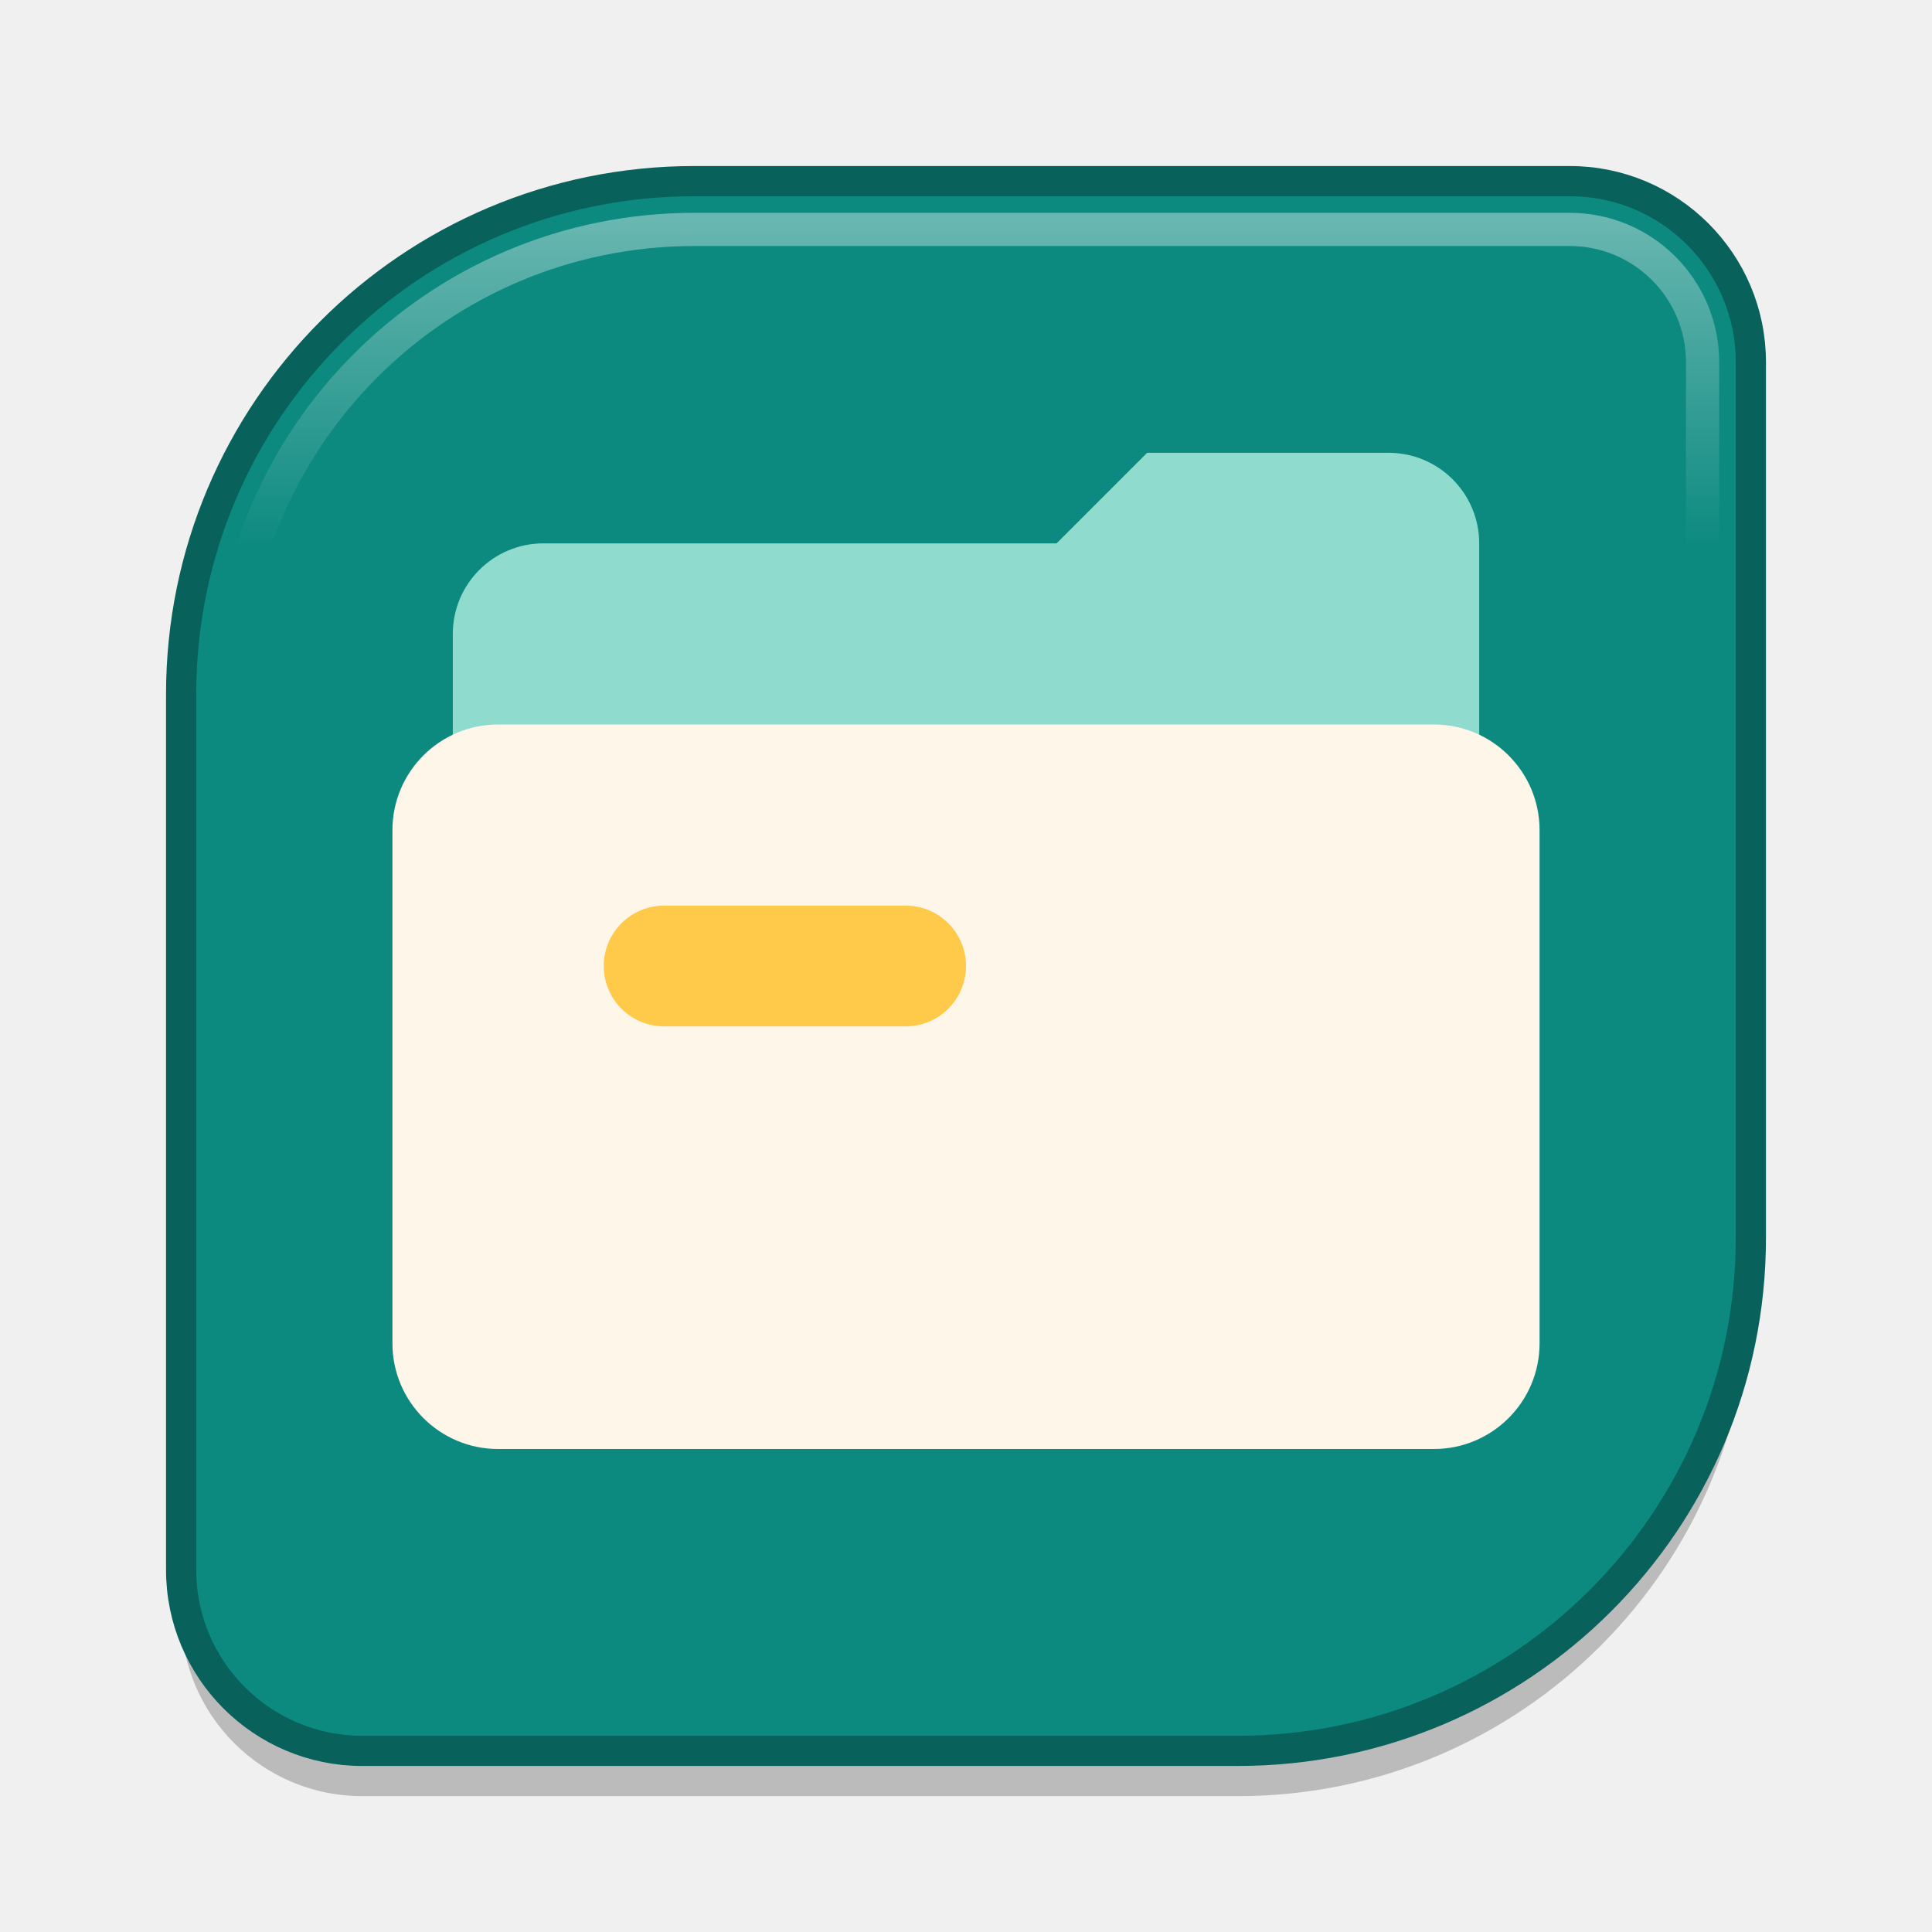
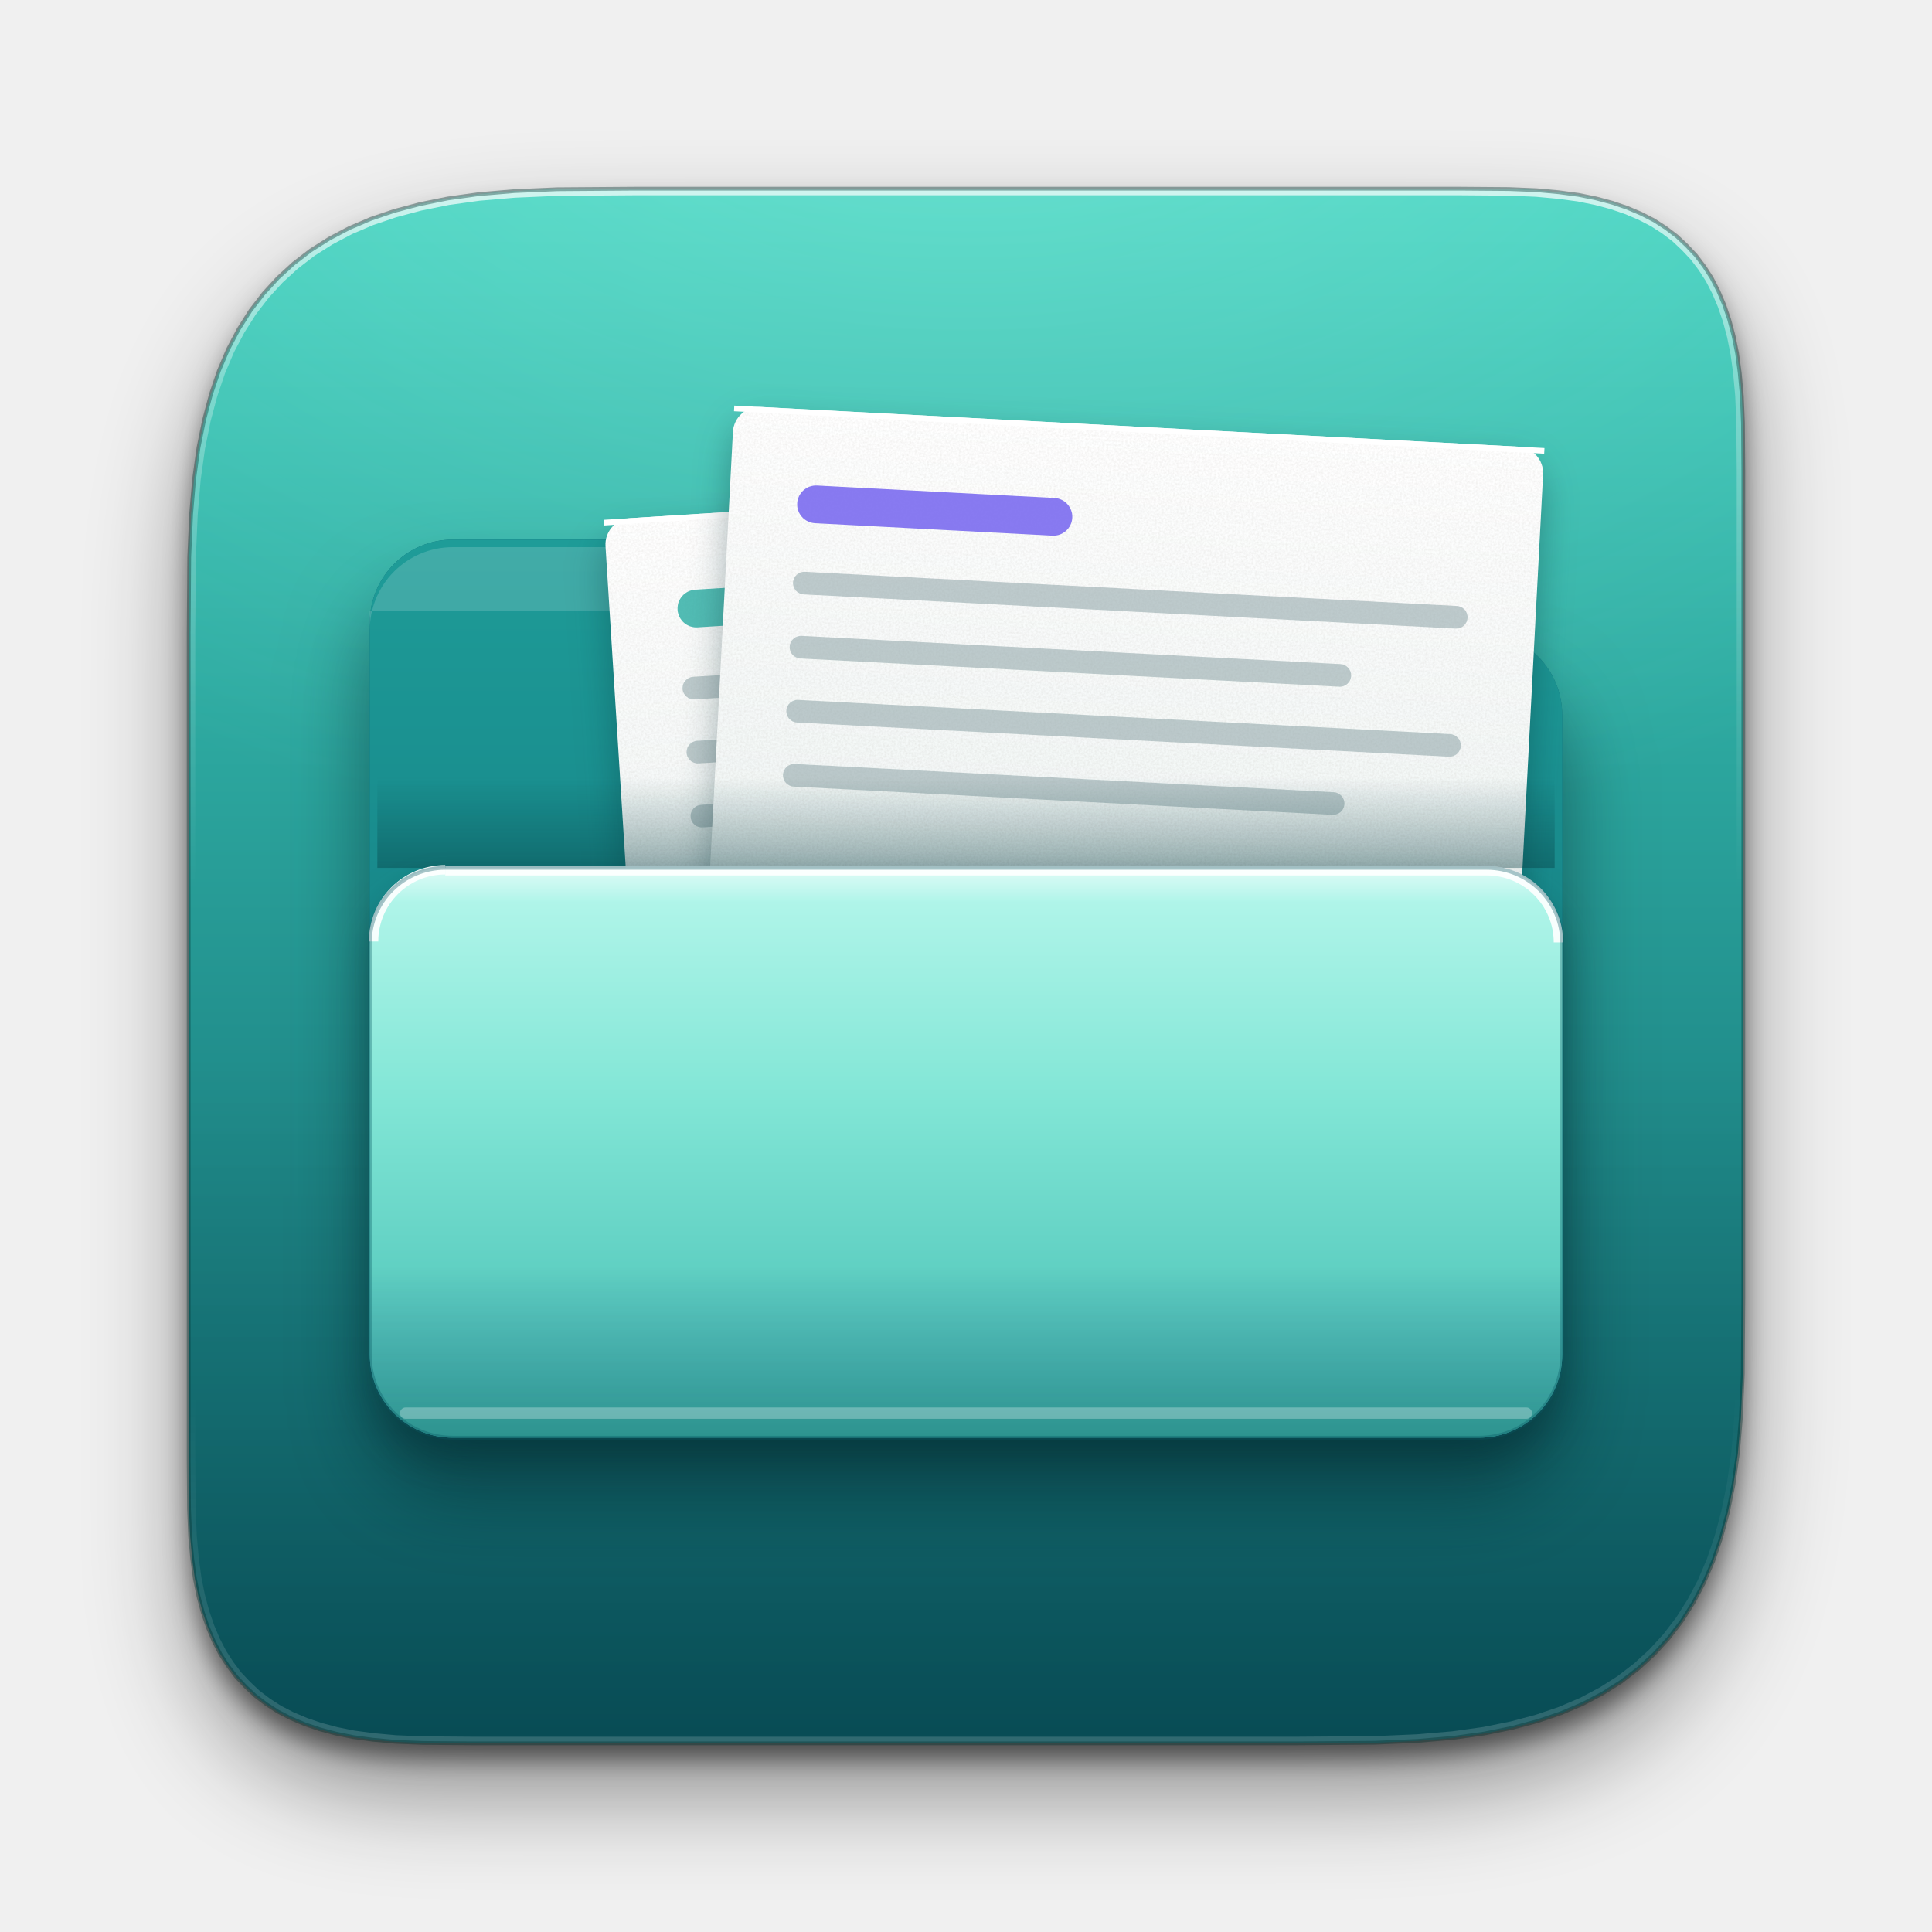
- <svg xmlns="http://www.w3.org/2000/svg" viewBox="0 0 64 64" width="64" height="64">
+ <svg xmlns="http://www.w3.org/2000/svg" viewBox="0 0 1024 1024" width="1024" height="1024">
  <defs>
-     <linearGradient id="edge" x1="0" y1="0" x2="0" y2="1">
-       <stop offset="0" stop-color="#FFFFFF" stop-opacity="0.38" />
-       <stop offset="0.22" stop-color="#FFFFFF" stop-opacity="0" />
+     <clipPath id="c0">
+       <path d="M100.0 336.0L100.3 295.4L101.3 272.6L102.9 253.8L105.2 237.3L108.2 222.5L111.8 209.0L116.0 196.6L120.9 185.1L126.5 174.5L132.7 164.7L139.7 155.6L147.3 147.3L155.6 139.7L164.7 132.7L174.5 126.5L185.1 120.9L196.6 116.0L209.0 111.8L222.5 108.2L237.3 105.2L253.8 102.9L272.6 101.3L295.4 100.3L336.0 100.0L774.0 100.0L799.8 100.2L814.3 100.8L826.3 101.9L836.7 103.3L846.1 105.2L854.7 107.5L862.6 110.2L869.9 113.3L876.7 116.8L882.9 120.8L888.7 125.2L893.9 130.1L898.8 135.3L903.2 141.1L907.2 147.3L910.7 154.1L913.8 161.4L916.5 169.3L918.8 177.9L920.7 187.3L922.1 197.7L923.2 209.7L923.8 224.2L924.0 250.0L924.0 688.0L923.7 728.6L922.7 751.4L921.1 770.2L918.8 786.7L915.8 801.5L912.2 815.0L908.0 827.4L903.1 838.9L897.5 849.5L891.3 859.3L884.3 868.4L876.7 876.7L868.4 884.3L859.3 891.3L849.5 897.5L838.9 903.1L827.4 908.0L815.0 912.2L801.5 915.8L786.7 918.8L770.2 921.1L751.4 922.7L728.6 923.7L688.0 924.0L250.0 924.0L224.2 923.8L209.7 923.2L197.7 922.1L187.3 920.7L177.9 918.8L169.3 916.5L161.4 913.8L154.1 910.7L147.3 907.2L141.1 903.2L135.3 898.8L130.1 893.9L125.2 888.7L120.8 882.9L116.8 876.7L113.3 869.9L110.2 862.6L107.5 854.7L105.2 846.1L103.3 836.7L101.9 826.3L100.8 814.3L100.2 799.8L100.0 774.0Z" />
+     </clipPath>
+     <filter id="b1" filterUnits="userSpaceOnUse" x="-100" y="-100" width="1224" height="1224">
+       <feGaussianBlur stdDeviation="26" />
+     </filter>
+     <filter id="b2" filterUnits="userSpaceOnUse" x="-100" y="-100" width="1224" height="1224">
+       <feGaussianBlur stdDeviation="6" />
+     </filter>
+     <linearGradient id="g3" x1="0" y1="0" x2="0" y2="1">
+       <stop offset="0" stop-color="#3FD1BE" />
+       <stop offset="1" stop-color="#0A5B66" />
    </linearGradient>
+     <radialGradient id="r4" cx="0.5" cy="0" r="0.75">
+       <stop offset="0" stop-color="#CFFFF4" stop-opacity="0.3" />
+       <stop offset="1" stop-color="#CFFFF4" stop-opacity="0" />
+     </radialGradient>
+     <linearGradient id="g5" x1="0" y1="0" x2="0" y2="1">
+       <stop offset="0.55" stop-color="#000" stop-opacity="0" />
+       <stop offset="1" stop-color="#000" stop-opacity="0.22" />
+     </linearGradient>
+     <linearGradient id="g6" x1="0" y1="0" x2="0" y2="1">
+       <stop offset="0" stop-color="#fff" stop-opacity="0.7" />
+       <stop offset="0.12" stop-color="#fff" stop-opacity="0.3" />
+       <stop offset="0.45" stop-color="#fff" stop-opacity="0" />
+       <stop offset="0.78" stop-color="#fff" stop-opacity="0" />
+       <stop offset="1" stop-color="#fff" stop-opacity="0.16" />
+     </linearGradient>
+     <filter id="grain" x="0" y="0" width="100%" height="100%" color-interpolation-filters="sRGB">
+       <feTurbulence type="fractalNoise" baseFrequency="0.9" numOctaves="2" seed="7" />
+       <feColorMatrix values="0 0 0 0 .25  0 0 0 0 .18  0 0 0 0 .1  0 0 0 0.105 -0.032" result="n" />
+       <feComposite in="n" in2="SourceAlpha" operator="in" />
+     </filter>
+     <filter id="f-sh" filterUnits="userSpaceOnUse" x="-100" y="-100" width="1224" height="1224" color-interpolation-filters="sRGB">
+       <feGaussianBlur in="SourceAlpha" stdDeviation="22" />
+       <feOffset dx="0" dy="30" result="o" />
+       <feFlood flood-color="#02262B" flood-opacity="0.55" />
+       <feComposite in2="o" operator="in" result="s" />
+       <feMerge>
+         <feMergeNode in="s" />
+         <feMergeNode in="SourceGraphic" />
+       </feMerge>
+     </filter>
+     <filter id="f-psh" filterUnits="userSpaceOnUse" x="-100" y="-100" width="1224" height="1224" color-interpolation-filters="sRGB">
+       <feGaussianBlur in="SourceAlpha" stdDeviation="10" />
+       <feOffset dx="0" dy="10" result="o" />
+       <feFlood flood-color="#02262B" flood-opacity="0.35" />
+       <feComposite in2="o" operator="in" result="s" />
+       <feMerge>
+         <feMergeNode in="s" />
+         <feMergeNode in="SourceGraphic" />
+       </feMerge>
+     </filter>
+     <filter id="f-b4" filterUnits="userSpaceOnUse" x="-100" y="-100" width="1224" height="1224">
+       <feGaussianBlur stdDeviation="4" />
+     </filter>
+     <linearGradient id="f-back" x1="0" y1="0" x2="0" y2="1">
+       <stop offset="0" stop-color="#1E9C98" />
+       <stop offset="1" stop-color="#0F6E79" />
+     </linearGradient>
+     <linearGradient id="f-front" x1="0" y1="0" x2="0" y2="1">
+       <stop offset="0" stop-color="#B7F7EC" />
+       <stop offset="0.4" stop-color="#82E6D6" />
+       <stop offset="1" stop-color="#3FBBB0" />
+     </linearGradient>
+     <linearGradient id="f-paper" x1="0" y1="0" x2="0" y2="1">
+       <stop offset="0" stop-color="#FFFFFF" />
+       <stop offset="1" stop-color="#EAF1F0" />
+     </linearGradient>
+     <linearGradient id="f-ao" x1="0" y1="0" x2="0" y2="1">
+       <stop offset="0" stop-color="#033B40" stop-opacity="0" />
+       <stop offset="1" stop-color="#033B40" stop-opacity="0.45" />
+     </linearGradient>
+     <linearGradient id="f-fshade" x1="0" y1="0" x2="0" y2="1">
+       <stop offset="0" stop-color="#fff" stop-opacity="0.55" />
+       <stop offset="0.06" stop-color="#fff" stop-opacity="0.0" />
+       <stop offset="0.7" stop-color="#005" stop-opacity="0" />
+       <stop offset="1" stop-color="#012E3A" stop-opacity="0.28" />
+     </linearGradient>
+     <linearGradient id="f-tabhl" x1="0" y1="0" x2="0" y2="1">
+       <stop offset="0" stop-color="#8FF1E2" />
+       <stop offset="1" stop-color="#1E9C98" />
+     </linearGradient>
+     <clipPath id="f-pclip">
+       <rect x="200" y="200" width="624" height="260" />
+     </clipPath>
  </defs>
-   <path d="M23 6H52A6 6 0 0 1 58 12V41A17 17 0 0 1 41 58H12A6 6 0 0 1 6 52V23A17 17 0 0 1 23 6Z" transform="translate(0 1.5)" fill="#000000" fill-opacity="0.22" />
-   <path d="M23 6H52A6 6 0 0 1 58 12V41A17 17 0 0 1 41 58H12A6 6 0 0 1 6 52V23A17 17 0 0 1 23 6Z" fill="#0C8A80" stroke="#08615A" stroke-width="1" />
-   <path d="M23 7.6H52A4.4 4.4 0 0 1 56.4 12V41A15.4 15.4 0 0 1 41 56.4H12A4.4 4.4 0 0 1 7.6 52V23A15.4 15.4 0 0 1 23 7.6Z" fill="none" stroke="url(#edge)" stroke-width="1.1" />
-   <g stroke-linecap="round" stroke-linejoin="round">
-     <path d="M15 21a3 3 0 0 1 3-3h17l3-3h8a3 3 0 0 1 3 3v24H15z" fill="#8FDCCF" />
-     <rect x="13" y="24" width="38" height="24" rx="3.5" fill="#FFF6EA" />
-     <rect x="20" y="30" width="12" height="4" rx="2" fill="#FFC94A" />
+   <path d="M100.0 336.0L100.3 295.4L101.3 272.6L102.9 253.8L105.2 237.3L108.2 222.5L111.8 209.0L116.0 196.6L120.9 185.1L126.5 174.5L132.7 164.7L139.7 155.6L147.3 147.3L155.6 139.7L164.7 132.7L174.5 126.5L185.1 120.9L196.6 116.0L209.0 111.8L222.5 108.2L237.3 105.2L253.8 102.9L272.6 101.3L295.4 100.3L336.0 100.0L774.0 100.0L799.8 100.2L814.3 100.8L826.3 101.9L836.7 103.3L846.1 105.2L854.7 107.5L862.6 110.2L869.9 113.3L876.7 116.8L882.9 120.8L888.7 125.2L893.9 130.1L898.8 135.3L903.2 141.1L907.2 147.3L910.7 154.1L913.8 161.4L916.5 169.3L918.8 177.9L920.7 187.3L922.1 197.7L923.2 209.7L923.8 224.2L924.0 250.0L924.0 688.0L923.7 728.6L922.7 751.4L921.1 770.2L918.8 786.7L915.8 801.5L912.2 815.0L908.0 827.4L903.1 838.9L897.5 849.5L891.3 859.3L884.3 868.4L876.7 876.7L868.4 884.3L859.3 891.3L849.5 897.5L838.9 903.1L827.4 908.0L815.0 912.2L801.5 915.8L786.7 918.8L770.2 921.1L751.4 922.7L728.6 923.7L688.0 924.0L250.0 924.0L224.2 923.8L209.7 923.2L197.7 922.1L187.3 920.7L177.9 918.8L169.3 916.5L161.4 913.8L154.1 910.7L147.3 907.2L141.1 903.2L135.3 898.8L130.1 893.9L125.2 888.7L120.8 882.9L116.8 876.7L113.3 869.9L110.2 862.6L107.5 854.7L105.2 846.1L103.3 836.7L101.9 826.3L100.8 814.3L100.2 799.8L100.0 774.0Z" fill="#000" opacity="0.42" filter="url(#b1)" transform="translate(0 26)" />
+   <path d="M100.0 336.0L100.3 295.4L101.3 272.6L102.9 253.8L105.2 237.3L108.2 222.5L111.8 209.0L116.0 196.6L120.9 185.1L126.5 174.5L132.7 164.7L139.7 155.6L147.3 147.3L155.6 139.7L164.7 132.7L174.5 126.5L185.1 120.9L196.6 116.0L209.0 111.8L222.5 108.2L237.3 105.2L253.8 102.9L272.6 101.3L295.4 100.3L336.0 100.0L774.0 100.0L799.8 100.2L814.3 100.8L826.3 101.9L836.7 103.3L846.1 105.2L854.7 107.5L862.6 110.2L869.9 113.3L876.7 116.8L882.9 120.8L888.7 125.2L893.9 130.1L898.8 135.3L903.2 141.1L907.2 147.3L910.7 154.1L913.8 161.4L916.5 169.3L918.8 177.9L920.7 187.3L922.1 197.7L923.2 209.7L923.8 224.2L924.0 250.0L924.0 688.0L923.7 728.6L922.7 751.4L921.1 770.2L918.8 786.7L915.8 801.5L912.2 815.0L908.0 827.4L903.1 838.9L897.5 849.5L891.3 859.3L884.3 868.4L876.7 876.7L868.4 884.3L859.3 891.3L849.5 897.5L838.9 903.1L827.4 908.0L815.0 912.2L801.5 915.8L786.7 918.8L770.2 921.1L751.4 922.7L728.6 923.7L688.0 924.0L250.0 924.0L224.2 923.8L209.7 923.2L197.7 922.1L187.3 920.7L177.9 918.8L169.3 916.5L161.4 913.8L154.1 910.7L147.3 907.2L141.1 903.2L135.3 898.8L130.1 893.9L125.2 888.7L120.8 882.9L116.8 876.7L113.3 869.9L110.2 862.6L107.5 854.7L105.2 846.1L103.3 836.7L101.9 826.3L100.8 814.3L100.2 799.8L100.0 774.0Z" fill="#000" opacity="0.5" filter="url(#b2)" transform="translate(0 8)" />
+   <path d="M100.0 336.0L100.3 295.4L101.3 272.6L102.9 253.8L105.2 237.3L108.2 222.5L111.8 209.0L116.0 196.6L120.9 185.1L126.5 174.5L132.7 164.7L139.7 155.6L147.3 147.3L155.6 139.7L164.7 132.7L174.5 126.5L185.1 120.9L196.6 116.0L209.0 111.8L222.5 108.2L237.3 105.2L253.8 102.9L272.6 101.3L295.4 100.3L336.0 100.0L774.0 100.0L799.8 100.2L814.3 100.8L826.3 101.9L836.7 103.3L846.1 105.2L854.7 107.5L862.6 110.2L869.9 113.3L876.7 116.8L882.9 120.8L888.7 125.2L893.9 130.1L898.8 135.3L903.2 141.1L907.2 147.3L910.7 154.1L913.8 161.4L916.5 169.3L918.8 177.9L920.7 187.3L922.1 197.7L923.2 209.7L923.8 224.2L924.0 250.0L924.0 688.0L923.7 728.6L922.7 751.4L921.1 770.2L918.8 786.7L915.8 801.5L912.2 815.0L908.0 827.4L903.1 838.9L897.5 849.5L891.3 859.3L884.3 868.4L876.7 876.7L868.4 884.3L859.3 891.3L849.5 897.5L838.9 903.1L827.4 908.0L815.0 912.2L801.5 915.8L786.7 918.8L770.2 921.1L751.4 922.7L728.6 923.7L688.0 924.0L250.0 924.0L224.2 923.8L209.7 923.2L197.7 922.1L187.3 920.7L177.9 918.8L169.3 916.5L161.4 913.8L154.1 910.7L147.3 907.2L141.1 903.2L135.3 898.8L130.1 893.9L125.2 888.7L120.8 882.9L116.8 876.7L113.3 869.9L110.2 862.6L107.5 854.7L105.2 846.1L103.3 836.7L101.9 826.3L100.8 814.3L100.2 799.8L100.0 774.0Z" fill="url(#g3)" />
+   <g clip-path="url(#c0)">
+     <rect x="0" y="0" width="1024" height="620" fill="url(#r4)" />
+     <rect x="0" y="0" width="1024" height="1024" fill="url(#g5)" />
+     <path d="M100.0 336.0L100.3 295.4L101.3 272.6L102.9 253.8L105.2 237.3L108.2 222.5L111.8 209.0L116.0 196.6L120.9 185.1L126.5 174.5L132.7 164.7L139.7 155.6L147.3 147.3L155.6 139.7L164.7 132.7L174.5 126.5L185.1 120.9L196.6 116.0L209.0 111.8L222.5 108.2L237.3 105.2L253.8 102.9L272.6 101.3L295.4 100.3L336.0 100.0L774.0 100.0L799.8 100.2L814.3 100.8L826.3 101.9L836.7 103.3L846.1 105.2L854.7 107.5L862.6 110.2L869.9 113.3L876.7 116.8L882.9 120.8L888.7 125.2L893.9 130.1L898.8 135.3L903.2 141.1L907.2 147.3L910.7 154.1L913.8 161.4L916.5 169.3L918.8 177.9L920.7 187.3L922.1 197.7L923.2 209.7L923.8 224.2L924.0 250.0L924.0 688.0L923.7 728.6L922.7 751.4L921.1 770.2L918.8 786.7L915.8 801.5L912.2 815.0L908.0 827.4L903.1 838.9L897.5 849.5L891.3 859.3L884.3 868.4L876.7 876.7L868.4 884.3L859.3 891.3L849.5 897.5L838.9 903.1L827.4 908.0L815.0 912.2L801.5 915.8L786.7 918.8L770.2 921.1L751.4 922.7L728.6 923.7L688.0 924.0L250.0 924.0L224.2 923.8L209.7 923.2L197.7 922.1L187.3 920.7L177.9 918.8L169.3 916.5L161.4 913.8L154.1 910.7L147.3 907.2L141.1 903.2L135.3 898.8L130.1 893.9L125.2 888.7L120.8 882.9L116.8 876.7L113.3 869.9L110.2 862.6L107.5 854.7L105.2 846.1L103.3 836.7L101.9 826.3L100.8 814.3L100.2 799.8L100.0 774.0Z" fill="none" stroke="url(#g6)" stroke-width="7" />
  </g>
+   <path d="M100.0 336.0L100.3 295.4L101.3 272.6L102.9 253.8L105.2 237.3L108.2 222.5L111.8 209.0L116.0 196.6L120.9 185.1L126.5 174.5L132.7 164.7L139.7 155.6L147.3 147.3L155.6 139.7L164.7 132.7L174.5 126.5L185.1 120.9L196.6 116.0L209.0 111.8L222.5 108.2L237.3 105.2L253.8 102.9L272.6 101.3L295.4 100.3L336.0 100.0L774.0 100.0L799.8 100.2L814.3 100.8L826.3 101.9L836.7 103.3L846.1 105.2L854.7 107.5L862.6 110.2L869.9 113.3L876.7 116.8L882.9 120.8L888.7 125.2L893.9 130.1L898.8 135.3L903.2 141.1L907.2 147.3L910.7 154.1L913.8 161.4L916.5 169.3L918.8 177.9L920.7 187.3L922.1 197.7L923.2 209.7L923.8 224.2L924.0 250.0L924.0 688.0L923.7 728.6L922.7 751.4L921.1 770.2L918.8 786.7L915.8 801.5L912.2 815.0L908.0 827.4L903.1 838.9L897.5 849.5L891.3 859.3L884.3 868.4L876.7 876.7L868.4 884.3L859.3 891.3L849.5 897.5L838.9 903.1L827.4 908.0L815.0 912.2L801.5 915.8L786.7 918.8L770.2 921.1L751.4 922.7L728.6 923.7L688.0 924.0L250.0 924.0L224.2 923.8L209.7 923.2L197.7 922.1L187.3 920.7L177.9 918.8L169.3 916.5L161.4 913.8L154.1 910.7L147.3 907.2L141.1 903.2L135.3 898.8L130.1 893.9L125.2 888.7L120.8 882.9L116.8 876.7L113.3 869.9L110.2 862.6L107.5 854.7L105.2 846.1L103.3 836.7L101.9 826.3L100.8 814.3L100.2 799.8L100.0 774.0Z" fill="none" stroke="#00302F" stroke-opacity=".38" stroke-width="2" />
+   <g filter="url(#f-sh)">
+     <path d="M196 366V330a44 44 0 0 1 44-44H390a44 44 0 0 1 33 15L452 335H784a44 44 0 0 1 44 44V716a44 44 0 0 1-44 44H240a44 44 0 0 1-44-44Z" fill="#0F6E79" />
+   </g>
+   <path d="M196 366V330a44 44 0 0 1 44-44H390a44 44 0 0 1 33 15L452 335H784a44 44 0 0 1 44 44V716a44 44 0 0 1-44 44H240a44 44 0 0 1-44-44Z" fill="url(#f-back)" />
+   <path d="M240 290H390a44 44 0 0 1 33 15L440 324H196V334a44 44 0 0 1 44-44Z" fill="#fff" opacity=".16" />
+   <g transform="rotate(-3.6 540.0 427.0)">
+     <g filter="url(#f-psh)">
+       <rect x="330" y="262" width="420" height="330" rx="14" fill="url(#f-paper)" />
+     </g>
+     <rect x="330" y="262" width="420" height="330" rx="14" fill="#000" filter="url(#grain)" />
+     <rect x="330" y="262" width="420" height="3" fill="#fff" />
+     <rect x="366" y="302" width="143" height="20" rx="10" fill="#3FB5AC" opacity=".9" />
+     <rect x="366" y="348" width="348" height="12" rx="6" fill="#8CA3A6" opacity=".55" />
+     <rect x="366" y="382" width="288" height="12" rx="6" fill="#8CA3A6" opacity=".55" />
+     <rect x="366" y="416" width="348" height="12" rx="6" fill="#8CA3A6" opacity=".55" />
+     <rect x="366" y="450" width="288" height="12" rx="6" fill="#8CA3A6" opacity=".55" />
+   </g>
+   <g transform="rotate(3.0 595.0 396.0)">
+     <g filter="url(#f-psh)">
+       <rect x="380" y="226" width="430" height="340" rx="14" fill="url(#f-paper)" />
+     </g>
+     <rect x="380" y="226" width="430" height="340" rx="14" fill="#000" filter="url(#grain)" />
+     <rect x="380" y="226" width="430" height="3" fill="#fff" />
+     <rect x="416" y="266" width="146" height="20" rx="10" fill="#7B6CF0" opacity=".9" />
+     <rect x="416" y="312" width="358" height="12" rx="6" fill="#8CA3A6" opacity=".55" />
+     <rect x="416" y="346" width="298" height="12" rx="6" fill="#8CA3A6" opacity=".55" />
+     <rect x="416" y="380" width="358" height="12" rx="6" fill="#8CA3A6" opacity=".55" />
+     <rect x="416" y="414" width="298" height="12" rx="6" fill="#8CA3A6" opacity=".55" />
+   </g>
+   <rect x="196" y="412" width="632" height="56" fill="url(#f-ao)" clip-path="url(#f-pclip)" />
+   <g filter="url(#f-psh)">
+     <path d="M196 500a40 40 0 0 1 40-40H788a40 40 0 0 1 40 40V718a44 44 0 0 1-44 44H240a44 44 0 0 1-44-44Z" fill="#3FBBB0" />
+   </g>
+   <path d="M196 500a40 40 0 0 1 40-40H788a40 40 0 0 1 40 40V718a44 44 0 0 1-44 44H240a44 44 0 0 1-44-44Z" fill="url(#f-front)" />
+   <path d="M196 500a40 40 0 0 1 40-40H788a40 40 0 0 1 40 40V718a44 44 0 0 1-44 44H240a44 44 0 0 1-44-44Z" fill="url(#f-fshade)" />
+   <path d="M236 461.5H788a38 38 0 0 1 38 38" fill="none" stroke="#fff" stroke-width="5" stroke-opacity=".9" />
+   <path d="M198 499a38 38 0 0 1 38-38" fill="none" stroke="#fff" stroke-width="5" stroke-opacity=".9" />
+   <path d="M196 500a40 40 0 0 1 40-40H788a40 40 0 0 1 40 40V718a44 44 0 0 1-44 44H240a44 44 0 0 1-44-44Z" fill="none" stroke="#0A5B66" stroke-opacity=".35" stroke-width="2" />
+   <rect x="212" y="746" width="600" height="6" rx="3" fill="#fff" opacity=".28" />
</svg>
